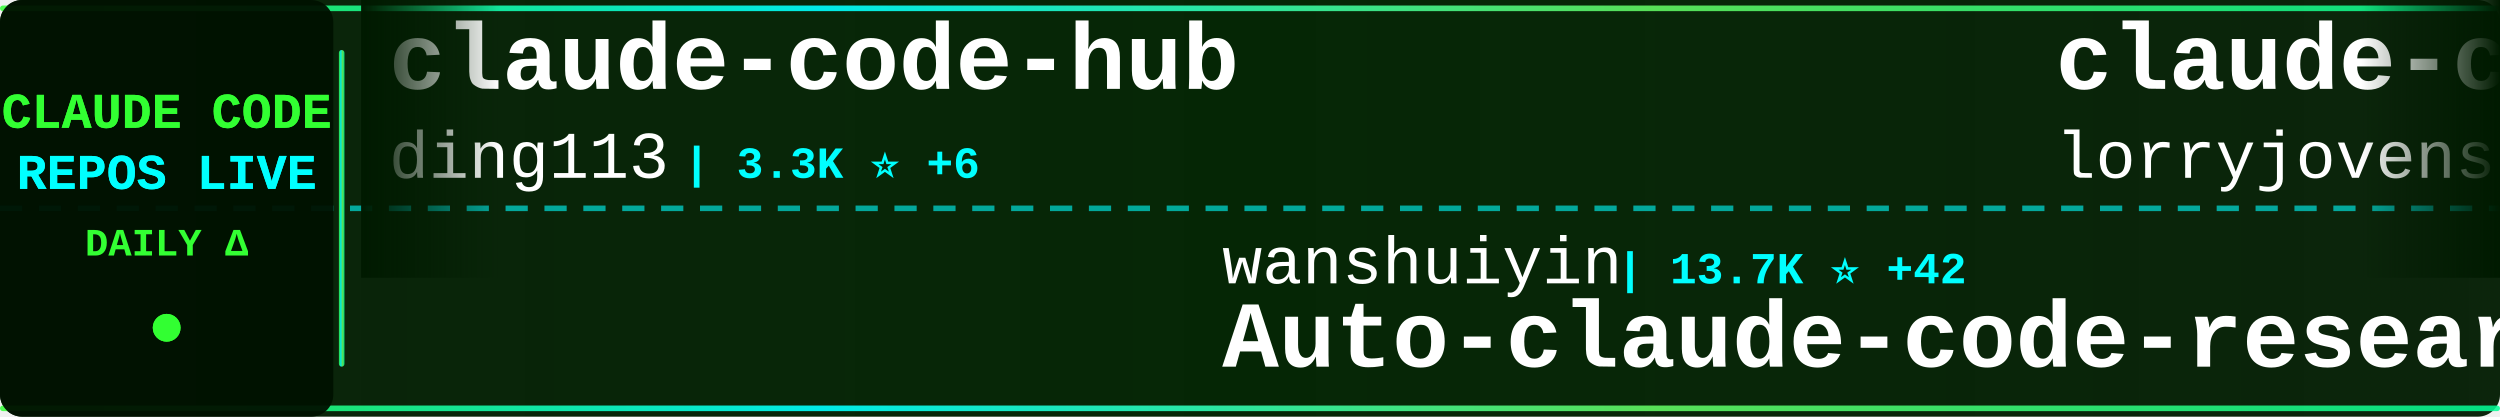
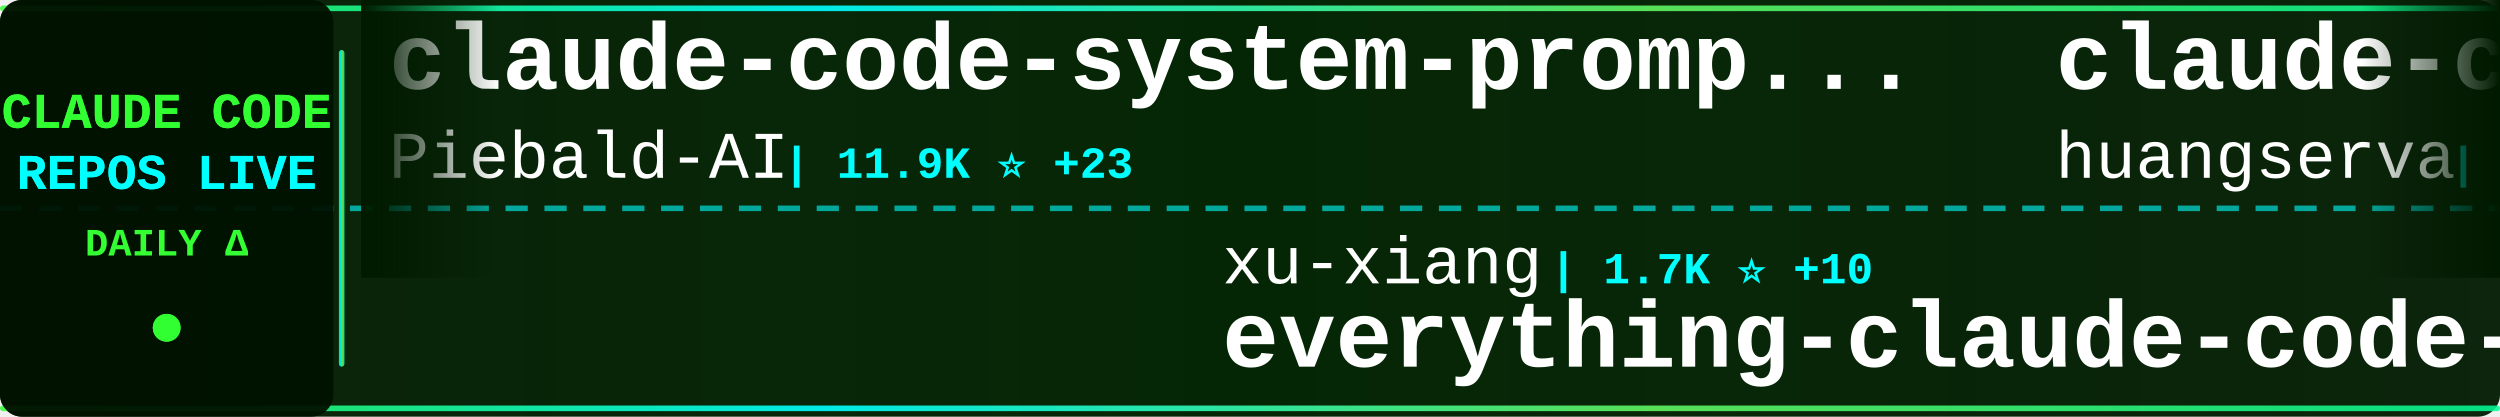
<svg xmlns="http://www.w3.org/2000/svg" width="900" height="150">
  <defs>
    <linearGradient id="tickerBg" x1="0%" y1="0%" x2="100%" y2="0%">
      <stop offset="0%" style="stop-color:#001a00;stop-opacity:0.95" />
      <stop offset="50%" style="stop-color:#002200;stop-opacity:0.98" />
      <stop offset="100%" style="stop-color:#001a00;stop-opacity:0.95" />
    </linearGradient>
    <linearGradient id="borderGrad" x1="0%" y1="0%" x2="100%" y2="0%">
      <stop offset="0%" style="stop-color:#33ff33;stop-opacity:0.85">
        <animate attributeName="stop-opacity" values="0.85;1;0.85" dur="2s" repeatCount="indefinite" />
      </stop>
      <stop offset="33%" style="stop-color:#00ffff;stop-opacity:0.9">
        <animate attributeName="stop-opacity" values="0.9;1;0.9" dur="2.2s" repeatCount="indefinite" />
      </stop>
      <stop offset="66%" style="stop-color:#66ff66;stop-opacity:0.85">
        <animate attributeName="stop-opacity" values="0.85;1;0.85" dur="1.8s" repeatCount="indefinite" />
      </stop>
      <stop offset="100%" style="stop-color:#00ff99;stop-opacity:0.85">
        <animate attributeName="stop-opacity" values="0.85;1;0.85" dur="2s" repeatCount="indefinite" />
      </stop>
    </linearGradient>
    <filter id="textGlow">
      <feGaussianBlur stdDeviation="0.1" result="coloredBlur" />
      <feMerge>
        <feMergeNode in="coloredBlur" />
        <feMergeNode in="SourceGraphic" />
      </feMerge>
    </filter>
    <filter id="metricGlow">
      <feGaussianBlur stdDeviation="0.2" result="coloredBlur" />
      <feMerge>
        <feMergeNode in="coloredBlur" />
        <feMergeNode in="SourceGraphic" />
      </feMerge>
    </filter>
    <linearGradient id="leftFade" x1="0%" y1="0%" x2="100%" y2="0%">
      <stop offset="0%" style="stop-color:#001a00;stop-opacity:1" />
      <stop offset="100%" style="stop-color:#001a00;stop-opacity:0" />
    </linearGradient>
    <linearGradient id="rightFade" x1="0%" y1="0%" x2="100%" y2="0%">
      <stop offset="0%" style="stop-color:#001a00;stop-opacity:0" />
      <stop offset="100%" style="stop-color:#001a00;stop-opacity:1" />
    </linearGradient>
  </defs>
  <rect width="900" height="150" fill="url(#tickerBg)" rx="8" />
  <rect x="0" y="2" width="900" height="2" fill="url(#borderGrad)" rx="1" />
  <rect x="0" y="146" width="900" height="2" fill="url(#borderGrad)" rx="1" />
  <line x1="0" y1="75" x2="900" y2="75" stroke="#00ffff" stroke-width="2" stroke-dasharray="8 6" opacity="0.6" />
  <rect x="0" y="0" width="120" height="150" fill="#001100" opacity="0.95" rx="8" />
  <text x="60" y="46" font-family="'Courier New', monospace" font-size="18" font-weight="bold" fill="#33ff33" text-anchor="middle" filter="url(#textGlow)">
    CLAUDE CODE
  </text>
  <text x="60" y="68" font-family="'Courier New', monospace" font-size="18" font-weight="bold" fill="#00ffff" text-anchor="middle" filter="url(#textGlow)">
    REPOS LIVE
  </text>
  <text x="60" y="92" font-family="'Courier New', monospace" font-size="14" font-weight="bold" fill="#33ff33" text-anchor="middle">
    DAILY Δ
  </text>
  <circle cx="60" cy="118" r="5" fill="#33ff33" filter="url(#metricGlow)">
    <animate attributeName="r" values="4;6;4" dur="1.5s" repeatCount="indefinite" />
    <animate attributeName="opacity" values="0.6;1;0.6" dur="1.5s" repeatCount="indefinite" />
  </circle>
  <rect x="122" y="18" width="2" height="114" fill="url(#borderGrad)" rx="1" />
  <clipPath id="tickerClip">
    <rect x="130" y="0" width="770" height="150" />
  </clipPath>
  <g clip-path="url(#tickerClip)">
    <g id="tickerItems">
      <animateTransform attributeName="transform" attributeType="XML" type="translate" from="0 0" to="-3000 0" dur="54s" repeatCount="indefinite" />
      <g transform="translate(0, 0)">
-         <text x="140" y="32" font-family="'Courier New', monospace" font-size="34" font-weight="bold" fill="#ffffff">claude-code-hub</text>
-         <text x="140" y="64" font-family="'Courier New', monospace" font-size="24" font-weight="normal" fill="#ffffff" opacity="1.0">ding113</text>
-         <text x="246" y="64" font-family="'Courier New', monospace" font-size="16" font-weight="bold" fill="#00ffff"> | 3.3K ⭐ +6</text>
+         <text x="140" y="32" font-family="'Courier New', monospace" font-size="34" font-weight="bold" fill="#ffffff">claude-code-system-promp...</text>
+         <text x="140" y="64" font-family="'Courier New', monospace" font-size="24" font-weight="normal" fill="#ffffff" opacity="1.0">Piebald-AI</text>
+         <text x="282" y="64" font-family="'Courier New', monospace" font-size="16" font-weight="bold" fill="#00ffff"> | 11.9K ⭐ +23</text>
      </g>
      <g transform="translate(300, 0)">
-         <text x="140" y="102" font-family="'Courier New', monospace" font-size="24" font-weight="normal" fill="#ffffff" opacity="1.0">wanshuiyin</text>
-         <text x="282" y="102" font-family="'Courier New', monospace" font-size="16" font-weight="bold" fill="#00ffff"> | 13.7K ⭐ +42</text>
-         <text x="140" y="132" font-family="'Courier New', monospace" font-size="34" font-weight="bold" fill="#ffffff">Auto-claude-code-researc...</text>
+         <text x="140" y="102" font-family="'Courier New', monospace" font-size="24" font-weight="normal" fill="#ffffff" opacity="1.0">xu-xiang</text>
+         <text x="258" y="102" font-family="'Courier New', monospace" font-size="16" font-weight="bold" fill="#00ffff"> | 1.7K ⭐ +10</text>
+         <text x="140" y="132" font-family="'Courier New', monospace" font-size="34" font-weight="bold" fill="#ffffff">everything-claude-code-z...</text>
      </g>
      <g transform="translate(600, 0)">
-         <text x="140" y="32" font-family="'Courier New', monospace" font-size="34" font-weight="bold" fill="#ffffff">claude-code-rust</text>
-         <text x="140" y="64" font-family="'Courier New', monospace" font-size="24" font-weight="normal" fill="#ffffff" opacity="1.0">lorryjovens-hub</text>
-         <text x="342" y="64" font-family="'Courier New', monospace" font-size="16" font-weight="bold" fill="#00ffff"> | 1.7K ⭐</text>
+         <text x="140" y="32" font-family="'Courier New', monospace" font-size="34" font-weight="bold" fill="#ffffff">claude-code-cli</text>
+         <text x="140" y="64" font-family="'Courier New', monospace" font-size="24" font-weight="normal" fill="#ffffff" opacity="1.0">huangserva</text>
+         <text x="282" y="64" font-family="'Courier New', monospace" font-size="16" font-weight="bold" fill="#00ffff"> | 623 ⭐ +1</text>
      </g>
      <g transform="translate(900, 0)">
-         <text x="140" y="102" font-family="'Courier New', monospace" font-size="24" font-weight="normal" fill="#ffffff" opacity="1.0">anthropics</text>
-         <text x="282" y="102" font-family="'Courier New', monospace" font-size="16" font-weight="bold" fill="#00ffff"> | 163.2K ⭐ +262</text>
-         <text x="140" y="132" font-family="'Courier New', monospace" font-size="34" font-weight="bold" fill="#ffffff">skills</text>
+         <text x="140" y="102" font-family="'Courier New', monospace" font-size="24" font-weight="normal" fill="#ffffff" opacity="1.0">sugyan</text>
+         <text x="234" y="102" font-family="'Courier New', monospace" font-size="16" font-weight="bold" fill="#00ffff"> | 1.1K ⭐</text>
+         <text x="140" y="132" font-family="'Courier New', monospace" font-size="34" font-weight="bold" fill="#ffffff">claude-code-webui</text>
      </g>
      <g transform="translate(1200, 0)">
-         <text x="140" y="32" font-family="'Courier New', monospace" font-size="34" font-weight="bold" fill="#ffffff">claude-code-showcase</text>
-         <text x="140" y="64" font-family="'Courier New', monospace" font-size="24" font-weight="normal" fill="#ffffff" opacity="1.0">ChrisWiles</text>
-         <text x="282" y="64" font-family="'Courier New', monospace" font-size="16" font-weight="bold" fill="#00ffff"> | 6.0K ⭐ +3</text>
+         <text x="140" y="32" font-family="'Courier New', monospace" font-size="34" font-weight="bold" fill="#ffffff">claude-code-guide</text>
+         <text x="140" y="64" font-family="'Courier New', monospace" font-size="24" font-weight="normal" fill="#ffffff" opacity="1.0">zebbern</text>
+         <text x="246" y="64" font-family="'Courier New', monospace" font-size="16" font-weight="bold" fill="#00ffff"> | 4.4K ⭐ +3</text>
      </g>
      <g transform="translate(1500, 0)">
-         <text x="140" y="102" font-family="'Courier New', monospace" font-size="24" font-weight="normal" fill="#ffffff" opacity="1.0">777genius</text>
-         <text x="270" y="102" font-family="'Courier New', monospace" font-size="16" font-weight="bold" fill="#00ffff"> | 921 ⭐</text>
-         <text x="140" y="132" font-family="'Courier New', monospace" font-size="34" font-weight="bold" fill="#ffffff">claude-code-source-code</text>
+         <text x="140" y="102" font-family="'Courier New', monospace" font-size="24" font-weight="normal" fill="#ffffff" opacity="1.0">digitalsamba</text>
+         <text x="306" y="102" font-family="'Courier New', monospace" font-size="16" font-weight="bold" fill="#00ffff"> | 1.8K ⭐ +4</text>
+         <text x="140" y="132" font-family="'Courier New', monospace" font-size="34" font-weight="bold" fill="#ffffff">claude-code-video-toolki...</text>
      </g>
      <g transform="translate(1800, 0)">
-         <text x="140" y="32" font-family="'Courier New', monospace" font-size="34" font-weight="bold" fill="#ffffff">sc-claude-code-files</text>
-         <text x="140" y="64" font-family="'Courier New', monospace" font-size="24" font-weight="normal" fill="#ffffff" opacity="1.0">https-deeplearning-ai</text>
-         <text x="414" y="64" font-family="'Courier New', monospace" font-size="16" font-weight="bold" fill="#00ffff"> | 535 ⭐</text>
+         <text x="140" y="32" font-family="'Courier New', monospace" font-size="34" font-weight="bold" fill="#ffffff">claude-code-analysis</text>
+         <text x="140" y="64" font-family="'Courier New', monospace" font-size="24" font-weight="normal" fill="#ffffff" opacity="1.0">liuup</text>
+         <text x="222" y="64" font-family="'Courier New', monospace" font-size="16" font-weight="bold" fill="#00ffff"> | 3.6K ⭐ +15</text>
      </g>
      <g transform="translate(2100, 0)">
-         <text x="140" y="102" font-family="'Courier New', monospace" font-size="24" font-weight="normal" fill="#ffffff" opacity="1.0">edmund-io</text>
-         <text x="270" y="102" font-family="'Courier New', monospace" font-size="16" font-weight="bold" fill="#00ffff"> | 1.5K ⭐</text>
-         <text x="140" y="132" font-family="'Courier New', monospace" font-size="34" font-weight="bold" fill="#ffffff">edmunds-claude-code</text>
+         <text x="140" y="102" font-family="'Courier New', monospace" font-size="24" font-weight="normal" fill="#ffffff" opacity="1.0">Yeachan-Heo</text>
+         <text x="294" y="102" font-family="'Courier New', monospace" font-size="16" font-weight="bold" fill="#00ffff"> | 38.0K ⭐ +41</text>
+         <text x="140" y="132" font-family="'Courier New', monospace" font-size="34" font-weight="bold" fill="#ffffff">oh-my-claudecode</text>
      </g>
      <g transform="translate(2400, 0)">
-         <text x="140" y="32" font-family="'Courier New', monospace" font-size="34" font-weight="bold" fill="#ffffff">claude-code-source-code-...</text>
-         <text x="140" y="64" font-family="'Courier New', monospace" font-size="24" font-weight="normal" fill="#ffffff" opacity="1.0">ghuntley</text>
-         <text x="258" y="64" font-family="'Courier New', monospace" font-size="16" font-weight="bold" fill="#00ffff"> | 986 ⭐</text>
+         <text x="140" y="32" font-family="'Courier New', monospace" font-size="34" font-weight="bold" fill="#ffffff">claude-code-telegram</text>
+         <text x="140" y="64" font-family="'Courier New', monospace" font-size="24" font-weight="normal" fill="#ffffff" opacity="1.0">RichardAtCT</text>
+         <text x="294" y="64" font-family="'Courier New', monospace" font-size="16" font-weight="bold" fill="#00ffff"> | 2.7K ⭐ +1</text>
      </g>
      <g transform="translate(2700, 0)">
-         <text x="140" y="102" font-family="'Courier New', monospace" font-size="24" font-weight="normal" fill="#ffffff" opacity="1.0">Yuyz0112</text>
-         <text x="258" y="102" font-family="'Courier New', monospace" font-size="16" font-weight="bold" fill="#00ffff"> | 2.4K ⭐</text>
-         <text x="140" y="132" font-family="'Courier New', monospace" font-size="34" font-weight="bold" fill="#ffffff">claude-code-reverse</text>
+         <text x="140" y="102" font-family="'Courier New', monospace" font-size="24" font-weight="normal" fill="#ffffff" opacity="1.0">Pimzino</text>
+         <text x="246" y="102" font-family="'Courier New', monospace" font-size="16" font-weight="bold" fill="#00ffff"> | 3.8K ⭐</text>
+         <text x="140" y="132" font-family="'Courier New', monospace" font-size="34" font-weight="bold" fill="#ffffff">claude-code-spec-workflo...</text>
      </g>
      <g transform="translate(3000, 0)">
-         <text x="140" y="32" font-family="'Courier New', monospace" font-size="34" font-weight="bold" fill="#ffffff">claude-code-hub</text>
-         <text x="140" y="64" font-family="'Courier New', monospace" font-size="24" font-weight="normal" fill="#ffffff" opacity="1.0">ding113</text>
-         <text x="246" y="64" font-family="'Courier New', monospace" font-size="16" font-weight="bold" fill="#00ffff"> | 3.3K ⭐ +6</text>
+         <text x="140" y="32" font-family="'Courier New', monospace" font-size="34" font-weight="bold" fill="#ffffff">claude-code-system-promp...</text>
+         <text x="140" y="64" font-family="'Courier New', monospace" font-size="24" font-weight="normal" fill="#ffffff" opacity="1.0">Piebald-AI</text>
+         <text x="282" y="64" font-family="'Courier New', monospace" font-size="16" font-weight="bold" fill="#00ffff"> | 11.9K ⭐ +23</text>
      </g>
      <g transform="translate(3300, 0)">
-         <text x="140" y="102" font-family="'Courier New', monospace" font-size="24" font-weight="normal" fill="#ffffff" opacity="1.0">wanshuiyin</text>
-         <text x="282" y="102" font-family="'Courier New', monospace" font-size="16" font-weight="bold" fill="#00ffff"> | 13.7K ⭐ +42</text>
-         <text x="140" y="132" font-family="'Courier New', monospace" font-size="34" font-weight="bold" fill="#ffffff">Auto-claude-code-researc...</text>
+         <text x="140" y="102" font-family="'Courier New', monospace" font-size="24" font-weight="normal" fill="#ffffff" opacity="1.0">xu-xiang</text>
+         <text x="258" y="102" font-family="'Courier New', monospace" font-size="16" font-weight="bold" fill="#00ffff"> | 1.7K ⭐ +10</text>
+         <text x="140" y="132" font-family="'Courier New', monospace" font-size="34" font-weight="bold" fill="#ffffff">everything-claude-code-z...</text>
      </g>
      <g transform="translate(3600, 0)">
-         <text x="140" y="32" font-family="'Courier New', monospace" font-size="34" font-weight="bold" fill="#ffffff">claude-code-rust</text>
-         <text x="140" y="64" font-family="'Courier New', monospace" font-size="24" font-weight="normal" fill="#ffffff" opacity="1.0">lorryjovens-hub</text>
-         <text x="342" y="64" font-family="'Courier New', monospace" font-size="16" font-weight="bold" fill="#00ffff"> | 1.7K ⭐</text>
+         <text x="140" y="32" font-family="'Courier New', monospace" font-size="34" font-weight="bold" fill="#ffffff">claude-code-cli</text>
+         <text x="140" y="64" font-family="'Courier New', monospace" font-size="24" font-weight="normal" fill="#ffffff" opacity="1.0">huangserva</text>
+         <text x="282" y="64" font-family="'Courier New', monospace" font-size="16" font-weight="bold" fill="#00ffff"> | 623 ⭐ +1</text>
      </g>
      <g transform="translate(3900, 0)">
-         <text x="140" y="102" font-family="'Courier New', monospace" font-size="24" font-weight="normal" fill="#ffffff" opacity="1.0">anthropics</text>
-         <text x="282" y="102" font-family="'Courier New', monospace" font-size="16" font-weight="bold" fill="#00ffff"> | 163.2K ⭐ +262</text>
-         <text x="140" y="132" font-family="'Courier New', monospace" font-size="34" font-weight="bold" fill="#ffffff">skills</text>
+         <text x="140" y="102" font-family="'Courier New', monospace" font-size="24" font-weight="normal" fill="#ffffff" opacity="1.0">sugyan</text>
+         <text x="234" y="102" font-family="'Courier New', monospace" font-size="16" font-weight="bold" fill="#00ffff"> | 1.1K ⭐</text>
+         <text x="140" y="132" font-family="'Courier New', monospace" font-size="34" font-weight="bold" fill="#ffffff">claude-code-webui</text>
      </g>
    </g>
  </g>
  <rect x="130" y="0" width="50" height="100" fill="url(#leftFade)" />
  <rect x="850" y="0" width="50" height="100" fill="url(#rightFade)" />
</svg>
